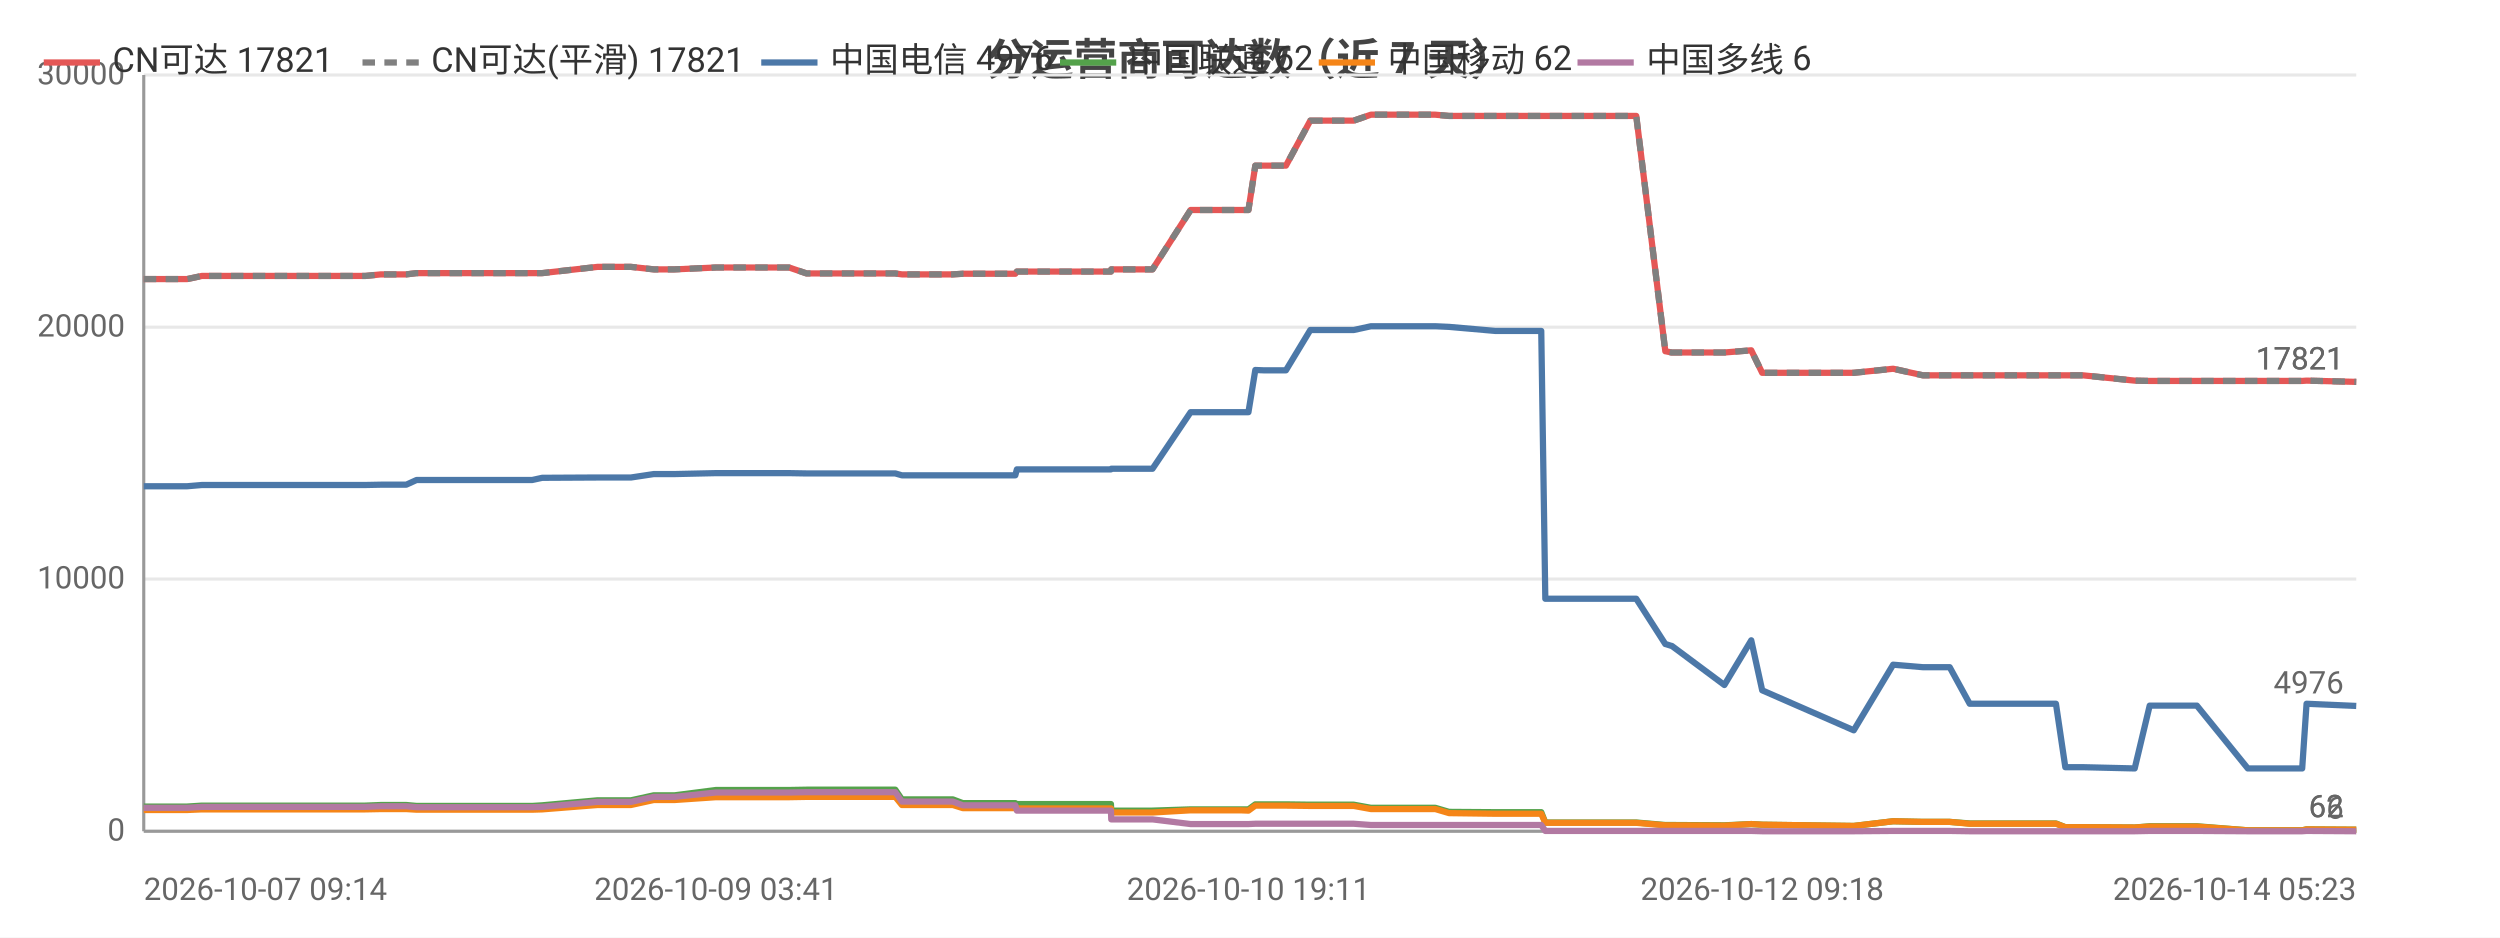
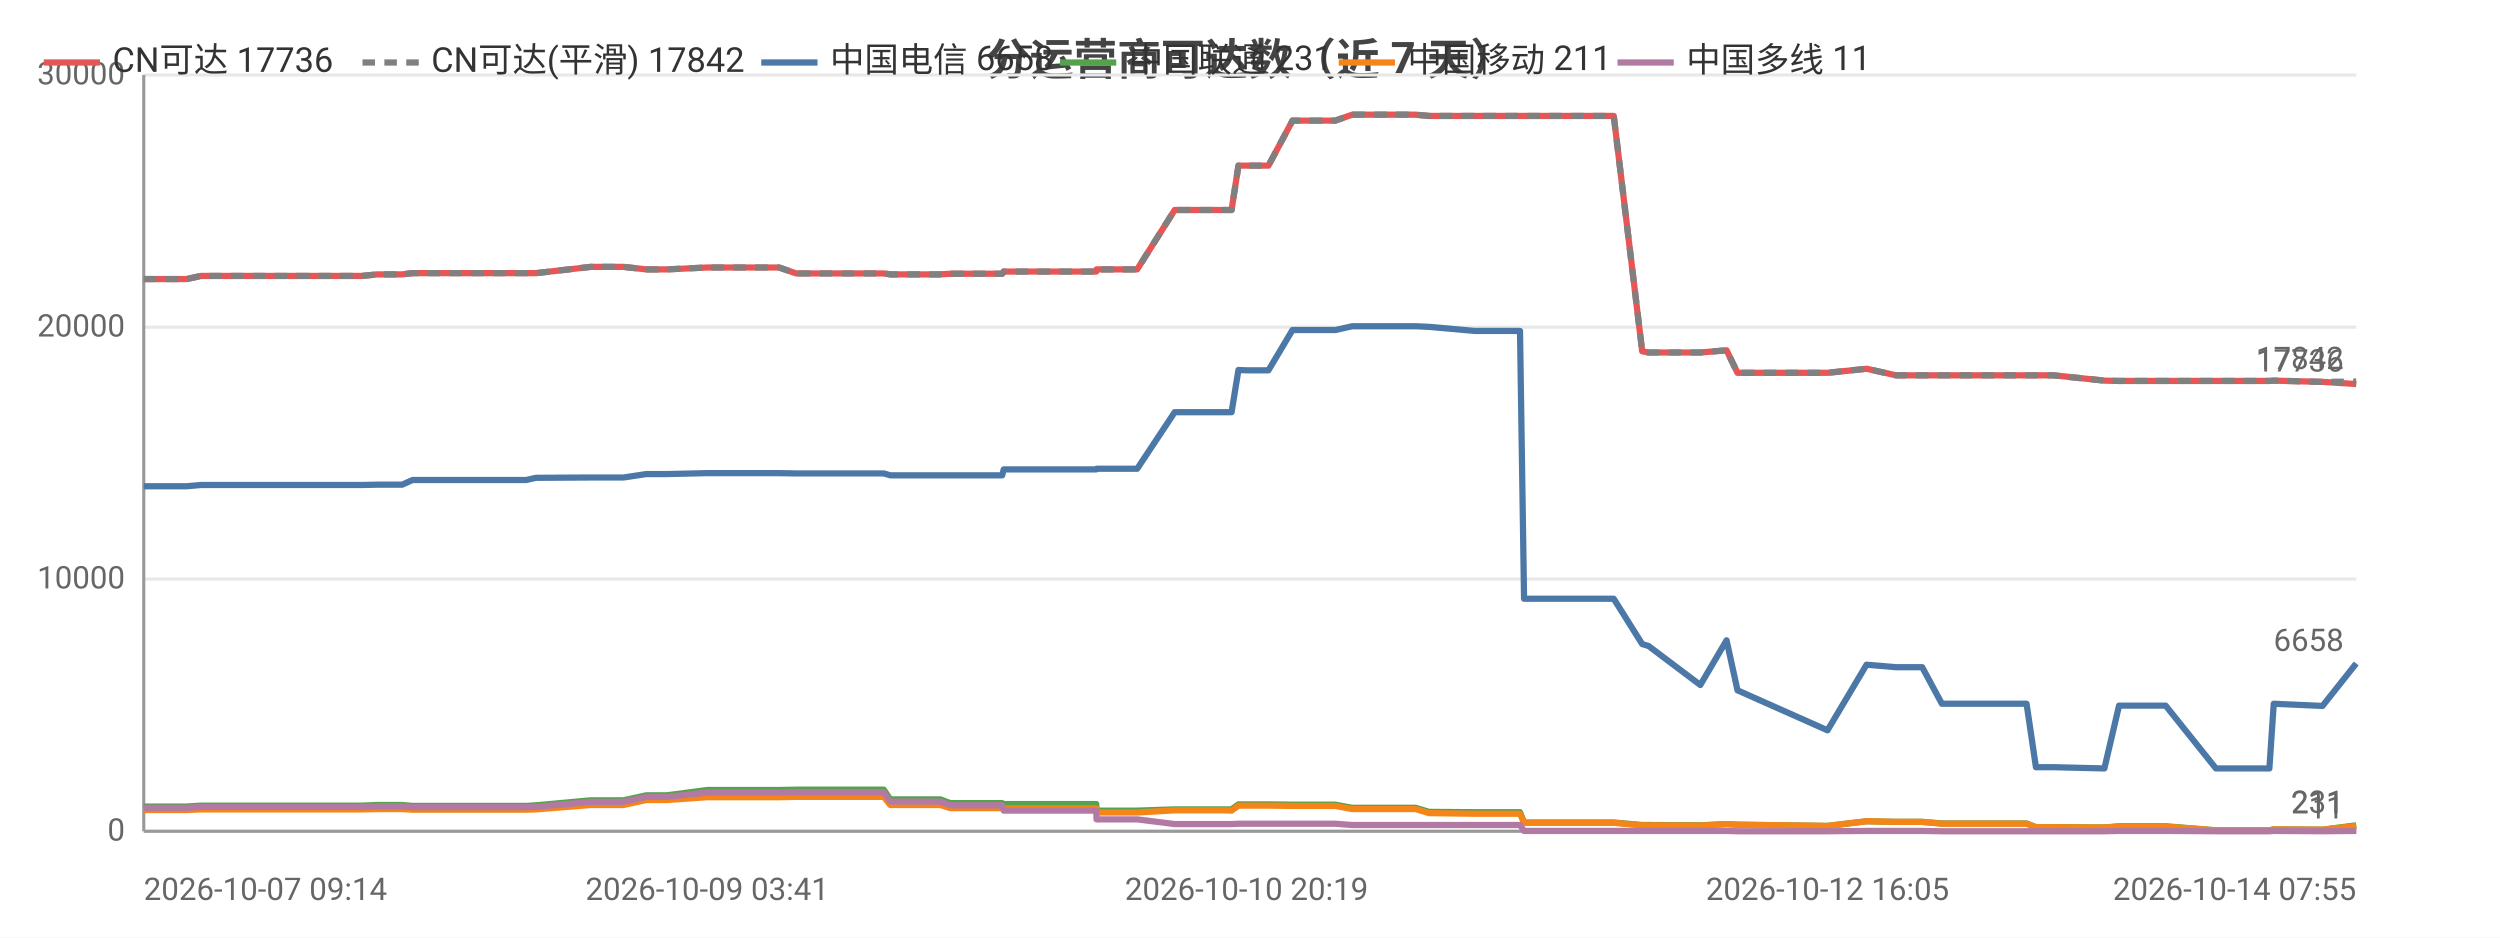
<svg xmlns="http://www.w3.org/2000/svg" width="800" height="300" viewBox="0 0 800 300">
  <rect width="800" height="300" fill="#ffffff" />
  <style>text{font-family:system-ui,-apple-system,'Segoe UI',Roboto,'PingFang SC','Microsoft YaHei','Noto Sans CJK SC',sans-serif}.g{stroke:#e8e8e8;stroke-width:1}.a{stroke:#999;stroke-width:1}.t{font-size:10px;fill:#666}.m{font-size:10px;text-anchor:middle;fill:#666}.e{font-size:10px;text-anchor:end;fill:#666}.l{font-size:11px;fill:#333}.tt{font-size:14px;font-weight:600;text-anchor:middle;fill:#444}.em{font-size:13px;text-anchor:middle;fill:#999}</style>
  <text class="tt" x="400.0" y="24">分运营商可达数（近 7 天）</text>
  <line class="g" x1="46" y1="266" x2="754" y2="266" />
  <text class="e" x="40" y="269">0</text>
  <line class="g" x1="46" y1="185.3" x2="754" y2="185.3" />
  <text class="e" x="40" y="188.3">10000</text>
  <line class="g" x1="46" y1="104.7" x2="754" y2="104.7" />
  <text class="e" x="40" y="107.7">20000</text>
  <line class="g" x1="46" y1="24" x2="754" y2="24" />
  <text class="e" x="40" y="27">30000</text>
  <line class="a" x1="46" y1="24" x2="46" y2="266" />
  <line class="a" x1="46" y1="266" x2="754" y2="266" />
-   <polyline fill="none" stroke="#e45756" stroke-width="2" stroke-linejoin="round" points="46,89.3 57.5,89.3 57.6,89.3 59.9,89.3 64.6,88.3 64.7,88.3 77.3,88.3 81.8,88.3 89.9,88.3 89.9,88.3 91.7,88.3 106.7,88.3 114.8,88.3 116.9,88.3 121.9,87.8 121.9,87.8 127.7,87.8 130.0,87.8 133.3,87.4 133.3,87.4 135.1,87.4 135.6,87.4 136.6,87.4 138.3,87.4 138.7,87.4 148.3,87.4 168.4,87.4 168.4,87.4 170.3,87.4 170.3,87.4 173.5,87.4 173.5,87.4 191.2,85.4 191.3,85.4 196.4,85.4 199.6,85.4 199.6,85.4 201.9,85.4 209.2,86.2 209.3,86.2 215.9,86.2 229.1,85.6 229.1,85.6 242.3,85.6 250.3,85.6 252.5,85.6 258.1,87.5 258.1,87.5 280.3,87.5 286.4,87.5 286.5,87.5 288.6,87.8 288.7,87.8 288.7,87.8 304.9,87.8 308.1,87.6 308.2,87.6 311.7,87.6 313.9,87.6 324.9,87.6 325.4,86.9 325.5,86.9 339.1,86.9 339.1,86.9 341.2,86.9 355.5,86.9 355.6,86.2 355.7,86.2 366.3,86.2 368.8,86.2 381.0,67.2 381.1,67.2 385.5,67.2 396.8,67.2 396.9,67.2 399.5,67.2 401.7,53.0 401.8,53.0 404.3,53.0 408.5,53.0 411.5,53.0 419.3,38.6 419.3,38.6 419.4,38.6 430.3,38.6 430.3,38.6 433.2,38.6 438.7,36.7 438.7,36.7 447.9,36.7 456.6,36.7 459.3,36.7 463.7,37.1 463.7,37.1 478.5,37.1 493.2,37.1 494.5,37.1 495.7,37.1 502.9,37.1 508.0,37.1 513.7,37.1 516.2,37.1 523.6,37.1 532.9,112.4 533.0,112.4 534.9,112.8 535.0,112.8 551.8,112.8 560.4,112.1 563.9,119.3 593.2,119.3 605.8,118.0 605.8,118.0 615.3,120.1 615.4,120.1 623.9,120.1 630.3,120.1 636.2,120.1 657.9,120.1 660.9,120.1 666.5,120.1 683.1,121.8 687.9,121.9 688.0,121.9 696.4,121.9 698.1,121.9 703.0,121.9 719.3,121.9 720.2,121.9 724.4,121.9 736.7,121.9 738.1,121.8 754.0,122.2 754,122.2" />
-   <text class="t" x="750" y="118.2" text-anchor="end" fill="#e45756">17821</text>
-   <polyline fill="none" stroke="#808080" stroke-width="2" stroke-dasharray="4,3" stroke-linejoin="round" points="46,89.3 57.5,89.3 57.6,89.3 59.9,89.3 64.6,88.3 64.7,88.3 77.3,88.3 81.8,88.3 89.9,88.3 89.9,88.3 91.7,88.3 106.7,88.3 114.8,88.3 116.9,88.3 121.9,87.8 121.9,87.8 127.7,87.8 130.0,87.8 133.3,87.4 133.3,87.4 135.1,87.4 135.6,87.4 136.6,87.4 138.3,87.4 138.7,87.4 148.3,87.4 168.4,87.4 168.4,87.4 170.3,87.4 170.3,87.4 173.5,87.4 173.5,87.4 191.2,85.4 191.3,85.4 196.4,85.4 199.6,85.4 199.6,85.4 201.9,85.4 209.2,86.2 209.3,86.2 215.9,86.2 229.1,85.6 229.1,85.6 242.3,85.6 250.3,85.6 252.5,85.6 258.1,87.5 258.1,87.5 280.3,87.5 286.4,87.5 286.5,87.5 288.6,87.8 288.7,87.8 288.7,87.8 304.9,87.8 308.1,87.6 308.2,87.6 311.7,87.6 313.9,87.6 324.9,87.6 325.4,86.9 325.5,86.9 339.1,86.9 339.1,86.9 341.2,86.9 355.5,86.9 355.6,86.2 355.7,86.2 366.3,86.2 368.8,86.2 381.0,67.2 381.1,67.2 385.5,67.2 396.8,67.2 396.9,67.2 399.5,67.2 401.7,53.0 401.8,53.0 404.3,53.0 408.5,53.0 411.5,53.0 419.3,38.6 419.3,38.6 419.4,38.6 430.3,38.6 430.3,38.6 433.2,38.6 438.7,36.7 438.7,36.7 447.9,36.7 456.6,36.7 459.3,36.7 463.7,37.1 463.7,37.1 478.5,37.1 493.2,37.1 494.5,37.1 495.7,37.1 502.9,37.1 508.0,37.1 513.7,37.1 516.2,37.1 523.6,37.1 532.9,112.4 533.0,112.4 534.9,112.8 535.0,112.8 551.8,112.8 560.4,112.1 563.9,119.3 593.2,119.3 605.8,118.0 605.8,118.0 615.3,120.1 615.4,120.1 623.9,120.1 630.3,120.1 636.2,120.1 657.9,120.1 660.9,120.1 666.5,120.1 683.1,121.8 687.9,121.9 688.0,121.9 696.4,121.9 698.1,121.9 703.0,121.9 719.3,121.9 720.2,121.9 724.4,121.9 736.7,121.9 738.1,121.8 754.0,122.2 754,122.2" />
-   <text class="t" x="750" y="118.2" text-anchor="end" fill="#808080">17821</text>
-   <polyline fill="none" stroke="#4c78a8" stroke-width="2" stroke-linejoin="round" points="46,155.6 57.5,155.6 57.6,155.6 59.9,155.6 64.6,155.2 64.7,155.2 77.3,155.2 81.8,155.2 89.9,155.2 89.9,155.2 91.7,155.2 106.7,155.2 114.8,155.2 116.9,155.2 121.9,155.1 121.9,155.1 127.7,155.1 130.0,155.1 133.3,153.6 133.3,153.6 135.1,153.6 135.6,153.6 136.6,153.6 138.3,153.6 138.7,153.6 148.3,153.6 168.4,153.6 168.4,153.6 170.3,153.6 170.3,153.6 173.5,152.9 173.5,152.9 191.2,152.8 191.3,152.8 196.4,152.8 199.6,152.8 199.6,152.8 201.9,152.8 209.2,151.7 209.3,151.7 215.9,151.7 229.1,151.4 229.1,151.4 242.3,151.4 250.3,151.4 252.5,151.4 258.1,151.5 258.1,151.5 280.3,151.5 286.4,151.5 286.5,151.5 288.6,152.1 288.7,152.1 288.7,152.1 304.9,152.1 308.1,152.1 308.2,152.1 311.7,152.1 313.9,152.1 324.9,152.1 325.4,150.2 325.5,150.2 339.1,150.2 339.1,150.2 341.2,150.2 355.5,150.2 355.6,150.0 355.7,150.0 366.3,150.0 368.8,150.0 381.0,131.9 381.1,131.9 385.5,131.9 396.8,131.9 396.9,131.9 399.5,131.9 401.7,118.4 401.8,118.4 404.3,118.5 408.5,118.5 411.5,118.5 419.3,105.6 419.3,105.6 419.4,105.6 430.3,105.6 430.3,105.6 433.2,105.6 438.7,104.4 438.7,104.4 447.9,104.4 456.6,104.4 459.3,104.4 463.7,104.6 463.7,104.6 478.5,105.9 493.2,105.9 494.5,191.6 495.7,191.6 502.9,191.6 508.0,191.6 513.7,191.6 516.2,191.6 523.6,191.6 532.9,206.1 533.0,206.1 534.9,206.7 535.0,206.7 551.8,219.2 560.4,204.9 563.9,220.9 593.2,233.7 605.8,212.7 605.8,212.7 615.3,213.5 615.4,213.5 623.9,213.5 630.3,225.2 636.2,225.2 657.9,225.2 660.9,245.5 666.5,245.5 683.1,245.9 687.9,225.8 688.0,225.8 696.4,225.8 698.1,225.8 703.0,225.8 719.3,245.9 720.2,245.9 724.4,245.9 736.7,245.9 738.1,225.2 754.0,225.9 754,225.9" />
-   <text class="t" x="750" y="221.9" text-anchor="end" fill="#4c78a8">4976</text>
-   <polyline fill="none" stroke="#54a24b" stroke-width="2" stroke-linejoin="round" points="46,258.1 57.5,258.1 57.6,258.1 59.9,258.1 64.6,257.8 64.7,257.8 77.3,257.8 81.8,257.8 89.9,257.8 89.9,257.8 91.7,257.8 106.7,257.8 114.8,257.8 116.9,257.8 121.9,257.6 121.9,257.6 127.7,257.6 130.0,257.6 133.3,257.9 133.3,257.9 135.1,257.9 135.6,257.9 136.6,257.9 138.3,257.9 138.7,257.9 148.3,257.9 168.4,257.9 168.4,257.9 170.3,257.9 170.3,257.9 173.5,257.7 173.5,257.7 191.2,256.1 191.3,256.1 196.4,256.1 199.6,256.1 199.6,256.1 201.9,256.1 209.2,254.5 209.3,254.5 215.9,254.5 229.1,252.8 229.1,252.8 242.3,252.8 250.3,252.8 252.5,252.8 258.1,252.7 258.1,252.7 280.3,252.7 286.4,252.7 286.5,252.7 288.6,255.8 288.7,255.8 288.7,255.8 304.9,255.8 308.1,257.0 308.2,257.0 311.7,257.0 313.9,257.0 324.9,257.0 325.4,257.3 325.5,257.3 339.1,257.3 339.1,257.3 341.2,257.3 355.5,257.3 355.6,259.4 355.7,259.4 366.3,259.4 368.8,259.4 381.0,259.0 381.1,259.0 385.5,259.0 396.8,259.0 396.9,259.0 399.5,259.0 401.7,257.4 401.8,257.4 404.3,257.4 408.5,257.4 411.5,257.4 419.3,257.5 419.3,257.5 419.4,257.5 430.3,257.5 430.3,257.5 433.2,257.5 438.7,258.5 438.7,258.5 447.9,258.5 456.6,258.5 459.3,258.5 463.7,259.8 463.7,259.8 478.5,259.9 493.2,259.9 494.5,263.2 495.7,263.2 502.9,263.2 508.0,263.2 513.7,263.2 516.2,263.2 523.6,263.2 532.9,264.0 533.0,264.0 534.9,264.0 535.0,264.0 551.8,264.1 560.4,263.7 563.9,263.9 593.2,264.3 605.8,262.8 605.8,262.8 615.3,263.0 615.4,263.0 623.9,263.0 630.3,263.5 636.2,263.5 657.9,263.5 660.9,264.7 666.5,264.7 683.1,264.8 687.9,264.4 688.0,264.4 696.4,264.4 698.1,264.4 703.0,264.4 719.3,265.7 720.2,265.7 724.4,265.7 736.7,265.7 738.1,265.4 754.0,265.5 754,265.5" />
-   <text class="t" x="750" y="261.5" text-anchor="end" fill="#54a24b">62</text>
-   <polyline fill="none" stroke="#f58518" stroke-width="2" stroke-linejoin="round" points="46,259.2 57.5,259.2 57.6,259.2 59.9,259.2 64.6,259.0 64.7,259.0 77.3,259.0 81.8,259.0 89.9,259.0 89.9,259.0 91.7,259.0 106.7,259.0 114.8,259.0 116.9,259.0 121.9,258.9 121.9,258.9 127.7,258.9 130.0,258.9 133.3,259.1 133.3,259.1 135.1,259.1 135.6,259.1 136.6,259.1 138.3,259.1 138.7,259.1 148.3,259.1 168.4,259.1 168.4,259.1 170.3,259.1 170.3,259.1 173.5,259.0 173.5,259.0 191.2,257.6 191.3,257.6 196.4,257.6 199.6,257.6 199.6,257.6 201.9,257.6 209.2,256.0 209.3,256.0 215.9,256.0 229.1,255.1 229.1,255.1 242.3,255.1 250.3,255.1 252.5,255.1 258.1,255.0 258.1,255.0 280.3,255.0 286.4,255.0 286.5,255.0 288.6,257.6 288.7,257.6 288.7,257.6 304.9,257.6 308.1,258.6 308.2,258.6 311.7,258.6 313.9,258.6 324.9,258.6 325.4,258.7 325.5,258.7 339.1,258.7 339.1,258.7 341.2,258.7 355.5,258.7 355.6,260.0 355.7,260.0 366.3,260.0 368.8,260.0 381.0,259.3 381.1,259.3 385.5,259.3 396.8,259.3 396.9,259.3 399.5,259.4 401.7,257.8 401.8,257.8 404.3,257.8 408.5,257.8 411.5,257.8 419.3,257.9 419.3,257.9 419.4,257.9 430.3,257.9 430.3,257.9 433.2,257.9 438.7,258.9 438.7,258.9 447.9,258.9 456.6,258.9 459.3,258.9 463.7,260.2 463.7,260.2 478.5,260.4 493.2,260.4 494.5,263.3 495.7,263.3 502.9,263.3 508.0,263.3 513.7,263.3 516.2,263.3 523.6,263.3 532.9,264.1 533.0,264.1 534.9,264.1 535.0,264.1 551.8,264.2 560.4,263.7 563.9,263.9 593.2,264.3 605.8,262.8 605.8,262.8 615.3,263.0 615.4,263.0 623.9,263.0 630.3,263.6 636.2,263.6 657.9,263.6 660.9,264.7 666.5,264.7 683.1,264.8 687.9,264.5 688.0,264.5 696.4,264.5 698.1,264.5 703.0,264.5 719.3,265.7 720.2,265.7 724.4,265.7 736.7,265.7 738.1,265.4 754.0,265.5 754,265.5" />
-   <text class="t" x="750" y="261.5" text-anchor="end" fill="#f58518">62</text>
-   <polyline fill="none" stroke="#b279a2" stroke-width="2" stroke-linejoin="round" points="46,258.5 57.5,258.5 57.6,258.5 59.9,258.5 64.6,258.2 64.7,258.2 77.3,258.2 81.8,258.2 89.9,258.2 89.9,258.2 91.7,258.2 106.7,258.2 114.8,258.2 116.9,258.2 121.9,258.0 121.9,258.0 127.7,258.0 130.0,258.0 133.3,258.3 133.3,258.3 135.1,258.3 135.6,258.3 136.6,258.3 138.3,258.3 138.7,258.3 148.3,258.3 168.4,258.3 168.4,258.3 170.3,258.3 170.3,258.3 173.5,258.2 173.5,258.2 191.2,256.6 191.3,256.6 196.4,256.6 199.6,256.6 199.6,256.6 201.9,256.6 209.2,255.0 209.3,255.0 215.9,255.0 229.1,253.6 229.1,253.6 242.3,253.6 250.3,253.6 252.5,253.6 258.1,253.5 258.1,253.5 280.3,253.5 286.4,253.5 286.5,253.5 288.6,256.5 288.7,256.5 288.7,256.5 304.9,256.5 308.1,257.7 308.2,257.7 311.7,257.7 313.9,257.7 324.9,257.7 325.4,259.4 325.5,259.4 339.1,259.4 339.1,259.4 341.2,259.4 355.5,259.4 355.6,262.2 355.7,262.2 366.3,262.2 368.8,262.2 381.0,263.7 381.1,263.7 385.5,263.7 396.8,263.7 396.9,263.7 399.5,263.7 401.7,263.6 401.8,263.6 404.3,263.6 408.5,263.6 411.5,263.6 419.3,263.6 419.3,263.6 419.4,263.6 430.3,263.6 430.3,263.6 433.2,263.6 438.7,264.0 438.7,264.0 447.9,264.0 456.6,264.0 459.3,264.0 463.7,264.0 463.7,264.0 478.5,264.0 493.2,264.0 494.5,265.9 495.7,265.9 502.9,265.9 508.0,265.9 513.7,265.9 516.2,265.9 523.6,265.9 532.9,265.9 533.0,265.9 534.9,265.9 535.0,265.9 551.8,265.9 560.4,265.9 563.9,266.0 593.2,266.0 605.8,265.9 605.8,265.9 615.3,265.9 615.4,265.9 623.9,265.9 630.3,266.0 636.2,266.0 657.9,266.0 660.9,266.0 666.5,266.0 683.1,266.0 687.9,265.9 688.0,265.9 696.4,265.9 698.1,265.9 703.0,265.9 719.3,266.0 720.2,266.0 724.4,266.0 736.7,266.0 738.1,265.9 754.0,266.0 754,266.0" />
-   <text class="t" x="750" y="262.0" text-anchor="end" fill="#b279a2">6</text>
+   <polyline fill="none" stroke="#e45756" stroke-width="2" stroke-linejoin="round" points="46,89.3 57.4,89.3 57.4,89.3 59.7,89.3 64.3,88.3 64.4,88.3 76.8,88.3 81.2,88.3 89.2,88.3 89.2,88.3 91.0,88.3 105.8,88.3 113.8,88.3 115.8,88.3 120.7,87.8 120.8,87.8 126.4,87.8 128.7,87.8 132.0,87.4 132.0,87.4 133.7,87.4 134.2,87.4 135.2,87.4 136.9,87.4 137.3,87.4 146.8,87.4 166.5,87.4 166.6,87.4 168.4,87.4 168.4,87.4 171.5,87.4 171.6,87.4 189.0,85.4 189.1,85.4 194.1,85.4 197.2,85.4 197.3,85.4 199.5,85.4 206.8,86.2 206.8,86.2 213.4,86.2 226.3,85.6 226.3,85.6 239.3,85.6 247.2,85.6 249.3,85.6 254.8,87.5 254.9,87.5 276.7,87.5 282.8,87.5 282.8,87.5 284.9,87.8 285.0,87.8 285.0,87.8 300.9,87.8 304.1,87.6 304.2,87.6 307.6,87.6 309.8,87.6 320.7,87.6 321.2,86.9 321.3,86.9 334.6,86.9 334.7,86.9 336.7,86.9 350.8,86.9 350.9,86.2 350.9,86.2 361.4,86.2 363.9,86.2 375.9,67.2 376.0,67.2 380.3,67.2 391.5,67.2 391.5,67.2 394.1,67.2 396.3,53.0 396.3,53.0 398.9,53.0 403.0,53.0 405.9,53.0 413.6,38.6 413.6,38.6 413.7,38.6 424.4,38.6 424.5,38.6 427.3,38.6 432.7,36.7 432.7,36.7 441.8,36.7 450.3,36.7 453.0,36.7 457.3,37.1 457.4,37.1 471.9,37.1 486.4,37.1 487.7,37.1 488.8,37.1 495.9,37.1 500.9,37.1 506.6,37.1 509.1,37.1 516.4,37.1 525.5,112.4 525.5,112.4 527.5,112.8 527.5,112.8 544.1,112.8 552.5,112.1 556.0,119.3 584.8,119.3 597.3,118.0 597.3,118.0 606.7,120.1 606.7,120.1 615.1,120.1 621.4,120.1 627.2,120.1 648.5,120.1 651.5,120.1 657.1,120.1 673.4,121.8 678.1,121.9 678.2,121.9 686.5,121.9 688.2,121.9 693.0,121.9 709.1,121.9 709.9,121.9 714.0,121.9 726.2,121.9 727.6,121.8 743.2,122.2 743.2,122.2 754,122.9" />
+   <text class="t" x="750" y="118.9" text-anchor="end" fill="#e45756">17736</text>
+   <polyline fill="none" stroke="#808080" stroke-width="2" stroke-dasharray="4,3" stroke-linejoin="round" points="46,89.3 57.4,89.3 57.4,89.3 59.7,89.3 64.3,88.3 64.4,88.3 76.8,88.3 81.2,88.3 89.2,88.3 89.2,88.3 91.0,88.3 105.8,88.3 113.8,88.3 115.8,88.3 120.7,87.8 120.8,87.8 126.4,87.8 128.7,87.8 132.0,87.4 132.0,87.4 133.7,87.4 134.2,87.4 135.2,87.4 136.9,87.4 137.3,87.4 146.8,87.4 166.5,87.4 166.6,87.4 168.4,87.4 168.4,87.4 171.5,87.4 171.6,87.4 189.0,85.4 189.1,85.4 194.1,85.4 197.2,85.4 197.3,85.4 199.5,85.4 206.8,86.2 206.8,86.2 213.4,86.2 226.3,85.6 226.3,85.6 239.3,85.6 247.2,85.6 249.3,85.6 254.8,87.5 254.9,87.5 276.7,87.5 282.8,87.5 282.8,87.5 284.9,87.8 285.0,87.8 285.0,87.8 300.9,87.8 304.1,87.6 304.2,87.6 307.6,87.6 309.8,87.6 320.7,87.6 321.2,86.9 321.3,86.9 334.6,86.9 334.7,86.9 336.7,86.9 350.8,86.9 350.9,86.2 350.9,86.2 361.4,86.2 363.9,86.2 375.9,67.2 376.0,67.2 380.3,67.2 391.5,67.2 391.5,67.2 394.1,67.2 396.3,53.0 396.3,53.0 398.9,53.0 403.0,53.0 405.9,53.0 413.6,38.6 413.6,38.6 413.7,38.6 424.4,38.6 424.5,38.6 427.3,38.6 432.7,36.7 432.7,36.7 441.8,36.7 450.3,36.7 453.0,36.7 457.3,37.1 457.4,37.1 471.9,37.1 486.4,37.1 487.7,37.1 488.8,37.1 495.9,37.1 500.9,37.1 506.6,37.1 509.1,37.1 516.4,37.1 525.5,112.4 525.5,112.4 527.5,112.8 527.5,112.8 544.1,112.8 552.5,112.1 556.0,119.3 584.8,119.3 597.3,118.0 597.3,118.0 606.7,120.1 606.7,120.1 615.1,120.1 621.4,120.1 627.2,120.1 648.5,120.1 651.5,120.1 657.1,120.1 673.4,121.8 678.1,121.9 678.2,121.9 686.5,121.9 688.2,121.9 693.0,121.9 709.1,121.9 709.9,121.9 714.0,121.9 726.2,121.9 727.6,121.8 743.2,122.2 743.2,122.2 754,122.1" />
+   <text class="t" x="750" y="118.1" text-anchor="end" fill="#808080">17842</text>
+   <polyline fill="none" stroke="#4c78a8" stroke-width="2" stroke-linejoin="round" points="46,155.6 57.4,155.6 57.4,155.6 59.7,155.6 64.3,155.2 64.4,155.2 76.8,155.2 81.2,155.2 89.2,155.2 89.2,155.2 91.0,155.2 105.8,155.2 113.8,155.2 115.8,155.2 120.7,155.1 120.8,155.1 126.4,155.1 128.7,155.1 132.0,153.6 132.0,153.6 133.7,153.6 134.2,153.6 135.2,153.6 136.9,153.6 137.3,153.6 146.8,153.6 166.5,153.6 166.6,153.6 168.4,153.6 168.4,153.6 171.5,152.9 171.6,152.9 189.0,152.8 189.1,152.8 194.1,152.8 197.2,152.8 197.3,152.8 199.5,152.8 206.8,151.7 206.8,151.7 213.4,151.7 226.3,151.4 226.3,151.4 239.3,151.4 247.2,151.4 249.3,151.4 254.8,151.5 254.9,151.5 276.7,151.5 282.8,151.5 282.8,151.5 284.9,152.1 285.0,152.1 285.0,152.1 300.9,152.1 304.1,152.1 304.2,152.1 307.6,152.1 309.8,152.1 320.7,152.1 321.2,150.2 321.3,150.2 334.6,150.2 334.7,150.2 336.7,150.2 350.8,150.2 350.9,150.0 350.9,150.0 361.4,150.0 363.9,150.0 375.9,131.9 376.0,131.9 380.3,131.9 391.5,131.9 391.5,131.9 394.1,131.9 396.3,118.4 396.3,118.4 398.9,118.5 403.0,118.5 405.9,118.5 413.6,105.6 413.6,105.6 413.7,105.6 424.4,105.6 424.5,105.6 427.3,105.6 432.7,104.4 432.7,104.4 441.8,104.4 450.3,104.4 453.0,104.4 457.3,104.6 457.4,104.6 471.9,105.9 486.4,105.9 487.7,191.6 488.8,191.6 495.9,191.6 500.9,191.6 506.6,191.6 509.1,191.6 516.4,191.6 525.5,206.1 525.5,206.1 527.5,206.7 527.5,206.7 544.1,219.2 552.5,204.9 556.0,220.9 584.8,233.7 597.3,212.7 597.3,212.7 606.7,213.5 606.7,213.5 615.1,213.5 621.4,225.2 627.2,225.2 648.5,225.2 651.5,245.5 657.1,245.5 673.4,245.9 678.1,225.8 678.2,225.8 686.5,225.8 688.2,225.8 693.0,225.8 709.1,245.9 709.9,245.9 714.0,245.9 726.2,245.9 727.6,225.2 743.2,225.9 743.2,225.9 754,212.3" />
+   <text class="t" x="750" y="208.3" text-anchor="end" fill="#4c78a8">6658</text>
+   <polyline fill="none" stroke="#54a24b" stroke-width="2" stroke-linejoin="round" points="46,258.1 57.4,258.1 57.4,258.1 59.7,258.1 64.3,257.8 64.4,257.8 76.8,257.8 81.2,257.8 89.2,257.8 89.2,257.8 91.0,257.8 105.8,257.8 113.8,257.8 115.8,257.8 120.7,257.6 120.8,257.6 126.4,257.6 128.7,257.6 132.0,257.9 132.0,257.9 133.7,257.9 134.2,257.9 135.2,257.9 136.9,257.9 137.3,257.9 146.8,257.9 166.5,257.9 166.6,257.9 168.4,257.9 168.4,257.9 171.5,257.7 171.6,257.7 189.0,256.1 189.1,256.1 194.1,256.1 197.2,256.1 197.3,256.1 199.5,256.1 206.8,254.5 206.8,254.5 213.4,254.5 226.3,252.8 226.3,252.8 239.3,252.8 247.2,252.8 249.3,252.8 254.8,252.7 254.9,252.7 276.7,252.7 282.8,252.7 282.8,252.7 284.9,255.8 285.0,255.8 285.0,255.8 300.9,255.8 304.1,257.0 304.2,257.0 307.6,257.0 309.8,257.0 320.7,257.0 321.2,257.3 321.3,257.3 334.6,257.3 334.7,257.3 336.7,257.3 350.8,257.3 350.9,259.4 350.9,259.4 361.4,259.4 363.9,259.4 375.9,259.0 376.0,259.0 380.3,259.0 391.5,259.0 391.5,259.0 394.1,259.0 396.3,257.4 396.3,257.4 398.9,257.4 403.0,257.4 405.9,257.4 413.6,257.5 413.6,257.5 413.7,257.5 424.4,257.5 424.5,257.5 427.3,257.5 432.7,258.5 432.7,258.5 441.8,258.5 450.3,258.5 453.0,258.5 457.3,259.8 457.4,259.8 471.9,259.9 486.4,259.9 487.7,263.2 488.8,263.2 495.9,263.2 500.9,263.2 506.6,263.2 509.1,263.2 516.4,263.2 525.5,264.0 525.5,264.0 527.5,264.0 527.5,264.0 544.1,264.1 552.5,263.7 556.0,263.9 584.8,264.3 597.3,262.8 597.3,262.8 606.7,263.0 606.7,263.0 615.1,263.0 621.4,263.5 627.2,263.5 648.5,263.5 651.5,264.7 657.1,264.7 673.4,264.8 678.1,264.4 678.2,264.4 686.5,264.4 688.2,264.4 693.0,264.4 709.1,265.7 709.9,265.7 714.0,265.7 726.2,265.7 727.6,265.4 743.2,265.5 743.2,265.5 754,264.1" />
+   <text class="t" x="750" y="260.1" text-anchor="end" fill="#54a24b">231</text>
+   <polyline fill="none" stroke="#f58518" stroke-width="2" stroke-linejoin="round" points="46,259.2 57.4,259.2 57.4,259.2 59.7,259.2 64.3,259.0 64.4,259.0 76.8,259.0 81.2,259.0 89.2,259.0 89.2,259.0 91.0,259.0 105.8,259.0 113.8,259.0 115.8,259.0 120.7,258.9 120.8,258.9 126.4,258.9 128.7,258.9 132.0,259.1 132.0,259.1 133.7,259.1 134.2,259.1 135.2,259.1 136.9,259.1 137.3,259.1 146.8,259.1 166.5,259.1 166.6,259.1 168.4,259.1 168.4,259.1 171.5,259.0 171.6,259.0 189.0,257.6 189.1,257.6 194.1,257.6 197.2,257.6 197.3,257.6 199.5,257.6 206.8,256.0 206.8,256.0 213.4,256.0 226.3,255.1 226.3,255.1 239.3,255.1 247.2,255.1 249.3,255.1 254.8,255.0 254.9,255.0 276.7,255.0 282.8,255.0 282.8,255.0 284.9,257.6 285.0,257.6 285.0,257.6 300.9,257.6 304.1,258.6 304.2,258.6 307.6,258.6 309.8,258.6 320.7,258.6 321.2,258.7 321.3,258.7 334.6,258.7 334.7,258.7 336.7,258.7 350.8,258.7 350.9,260.0 350.9,260.0 361.4,260.0 363.9,260.0 375.9,259.3 376.0,259.3 380.3,259.3 391.5,259.3 391.5,259.3 394.1,259.4 396.3,257.8 396.3,257.8 398.9,257.8 403.0,257.8 405.9,257.8 413.6,257.9 413.6,257.9 413.7,257.9 424.4,257.9 424.5,257.9 427.3,257.9 432.7,258.9 432.7,258.9 441.8,258.9 450.3,258.9 453.0,258.9 457.3,260.2 457.4,260.2 471.9,260.4 486.4,260.4 487.7,263.3 488.8,263.3 495.9,263.3 500.9,263.3 506.6,263.3 509.1,263.3 516.4,263.3 525.5,264.1 525.5,264.1 527.5,264.1 527.5,264.1 544.1,264.2 552.5,263.7 556.0,263.9 584.8,264.3 597.3,262.8 597.3,262.8 606.7,263.0 606.7,263.0 615.1,263.0 621.4,263.6 627.2,263.6 648.5,263.6 651.5,264.7 657.1,264.7 673.4,264.8 678.1,264.5 678.2,264.5 686.5,264.5 688.2,264.5 693.0,264.5 709.1,265.7 709.9,265.7 714.0,265.7 726.2,265.7 727.6,265.4 743.2,265.5 743.2,265.5 754,264.3" />
+   <text class="t" x="750" y="260.3" text-anchor="end" fill="#f58518">211</text>
+   <polyline fill="none" stroke="#b279a2" stroke-width="2" stroke-linejoin="round" points="46,258.5 57.4,258.5 57.4,258.5 59.7,258.5 64.3,258.2 64.4,258.2 76.8,258.2 81.2,258.2 89.2,258.2 89.2,258.2 91.0,258.2 105.8,258.2 113.8,258.2 115.8,258.2 120.7,258.0 120.8,258.0 126.4,258.0 128.7,258.0 132.0,258.3 132.0,258.3 133.7,258.3 134.2,258.3 135.2,258.3 136.9,258.3 137.3,258.3 146.8,258.3 166.5,258.3 166.6,258.3 168.4,258.3 168.4,258.3 171.5,258.2 171.6,258.2 189.0,256.6 189.1,256.6 194.1,256.6 197.2,256.6 197.3,256.6 199.5,256.6 206.8,255.0 206.8,255.0 213.4,255.0 226.3,253.6 226.3,253.6 239.3,253.6 247.2,253.6 249.3,253.6 254.8,253.5 254.9,253.5 276.7,253.5 282.8,253.5 282.8,253.5 284.9,256.5 285.0,256.5 285.0,256.5 300.9,256.5 304.1,257.7 304.2,257.7 307.6,257.7 309.8,257.7 320.7,257.7 321.2,259.4 321.3,259.4 334.6,259.4 334.7,259.4 336.7,259.4 350.8,259.4 350.9,262.2 350.9,262.2 361.4,262.2 363.9,262.2 375.9,263.7 376.0,263.7 380.3,263.7 391.5,263.7 391.5,263.7 394.1,263.7 396.3,263.6 396.3,263.6 398.9,263.6 403.0,263.6 405.9,263.6 413.6,263.6 413.6,263.6 413.7,263.6 424.4,263.6 424.5,263.6 427.3,263.6 432.7,264.0 432.7,264.0 441.8,264.0 450.3,264.0 453.0,264.0 457.3,264.0 457.4,264.0 471.9,264.0 486.4,264.0 487.7,265.9 488.8,265.9 495.9,265.9 500.9,265.9 506.6,265.9 509.1,265.9 516.4,265.9 525.5,265.9 525.5,265.9 527.5,265.9 527.5,265.9 544.1,265.9 552.5,265.9 556.0,266.0 584.8,266.0 597.3,265.9 597.3,265.9 606.7,265.9 606.7,265.9 615.1,265.9 621.4,266.0 627.2,266.0 648.5,266.0 651.5,266.0 657.1,266.0 673.4,266.0 678.1,265.9 678.2,265.9 686.5,265.9 688.2,265.9 693.0,265.9 709.1,266.0 709.9,266.0 714.0,266.0 726.2,266.0 727.6,265.9 743.2,266.0 743.2,266.0 754,265.9" />
+   <text class="t" x="750" y="261.9" text-anchor="end" fill="#b279a2">11</text>
  <text class="t" x="46" y="288">2026-10-07 09:14</text>
-   <text class="m" x="229.1" y="288">2026-10-09 03:41</text>
-   <text class="m" x="399.5" y="288">2026-10-10 19:11</text>
-   <text class="m" x="563.9" y="288">2026-10-12 09:18</text>
-   <text class="e" x="754" y="288">2026-10-14 05:23</text>
+   <text class="m" x="226.3" y="288">2026-10-09 03:41</text>
+   <text class="m" x="398.9" y="288">2026-10-10 20:19</text>
+   <text class="m" x="584.8" y="288">2026-10-12 16:05</text>
+   <text class="e" x="754" y="288">2026-10-14 07:55</text>
  <line x1="14" y1="20" x2="32" y2="20" stroke="#e45756" stroke-width="2" />
-   <text class="l" x="36" y="23">CN可达 17821</text>
+   <text class="l" x="36" y="23">CN可达 17736</text>
  <line x1="116.0" y1="20" x2="134.0" y2="20" stroke="#808080" stroke-width="2" stroke-dasharray="4,3" />
-   <text class="l" x="138.0" y="23">CN可达(平滑) 17821</text>
+   <text class="l" x="138.0" y="23">CN可达(平滑) 17842</text>
  <line x1="243.6" y1="20" x2="261.6" y2="20" stroke="#4c78a8" stroke-width="2" />
-   <text class="l" x="265.6" y="23">中国电信 4976</text>
+   <text class="l" x="265.6" y="23">中国电信 6658</text>
  <line x1="339.2" y1="20" x2="357.2" y2="20" stroke="#54a24b" stroke-width="2" />
-   <text class="l" x="361.2" y="23">中国联通 62</text>
-   <line x1="422.0" y1="20" x2="440.0" y2="20" stroke="#f58518" stroke-width="2" />
-   <text class="l" x="444.0" y="23">中国移动 62</text>
-   <line x1="504.8" y1="20" x2="522.8" y2="20" stroke="#b279a2" stroke-width="2" />
-   <text class="l" x="526.8" y="23">中国多线 6</text>
+   <text class="l" x="361.2" y="23">中国联通 231</text>
+   <line x1="428.4" y1="20" x2="446.4" y2="20" stroke="#f58518" stroke-width="2" />
+   <text class="l" x="450.4" y="23">中国移动 211</text>
+   <line x1="517.6" y1="20" x2="535.6" y2="20" stroke="#b279a2" stroke-width="2" />
+   <text class="l" x="539.6" y="23">中国多线 11</text>
</svg>
